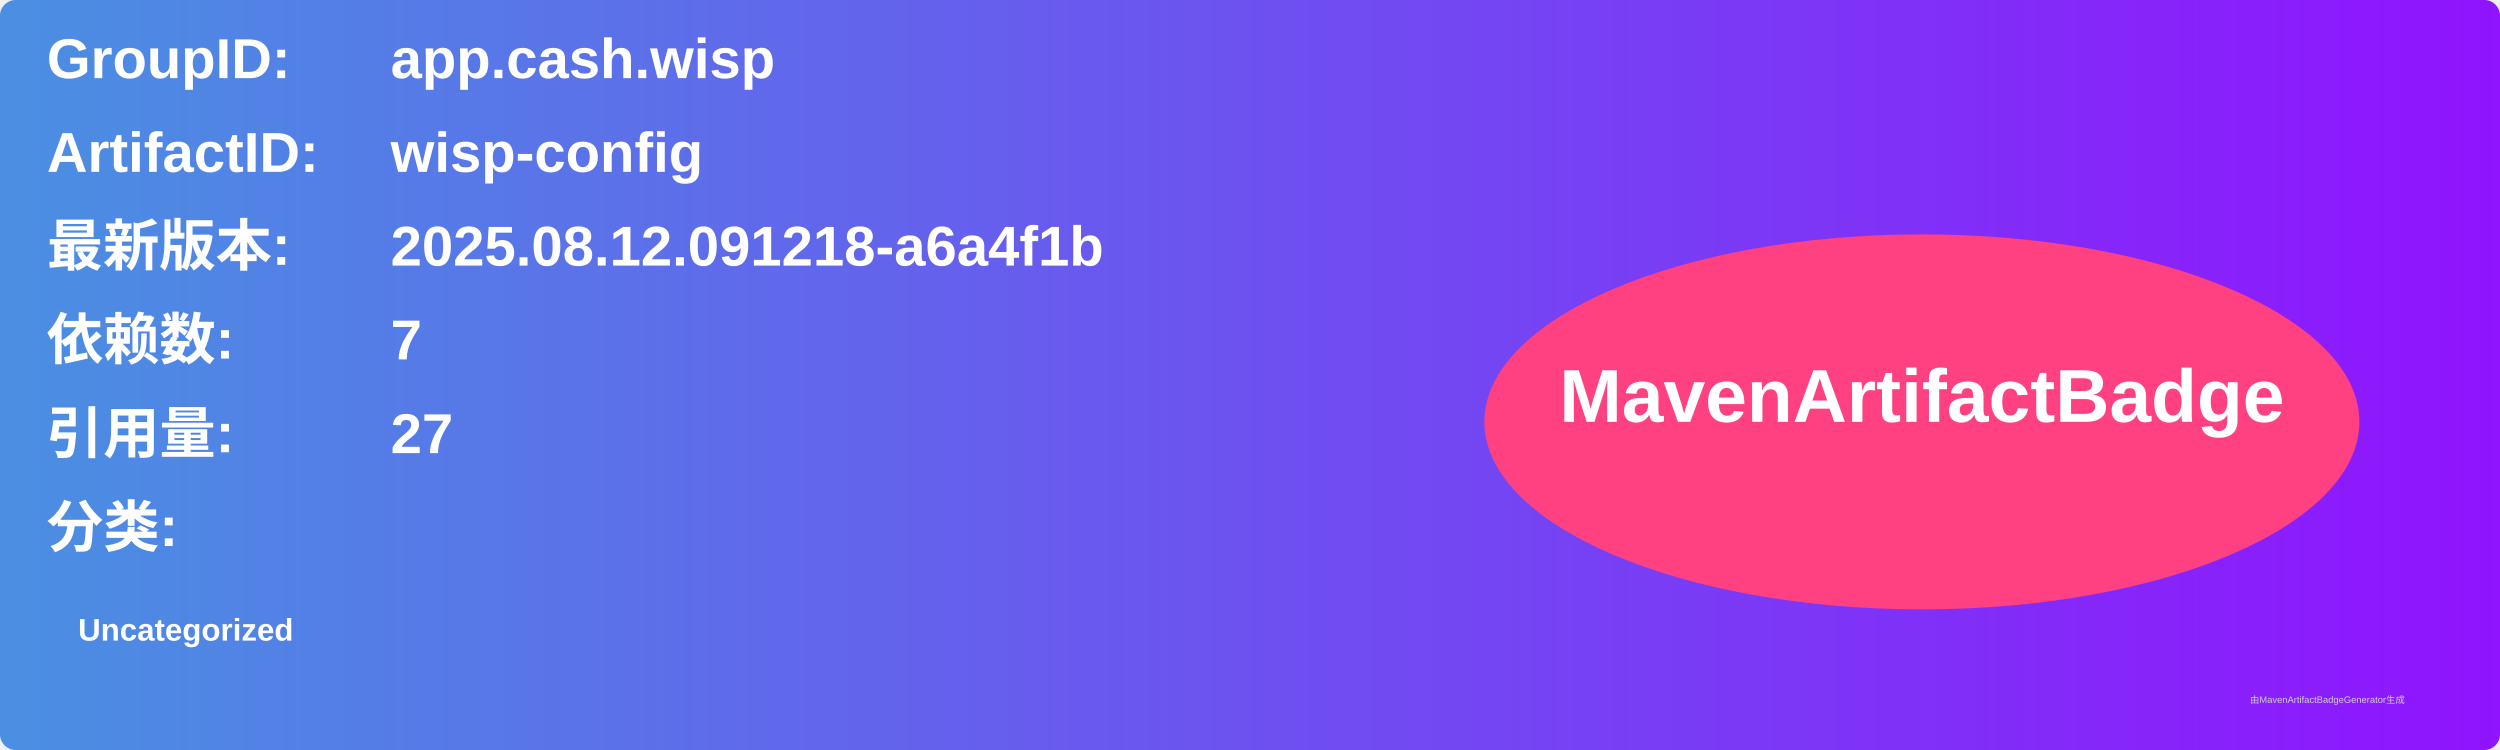
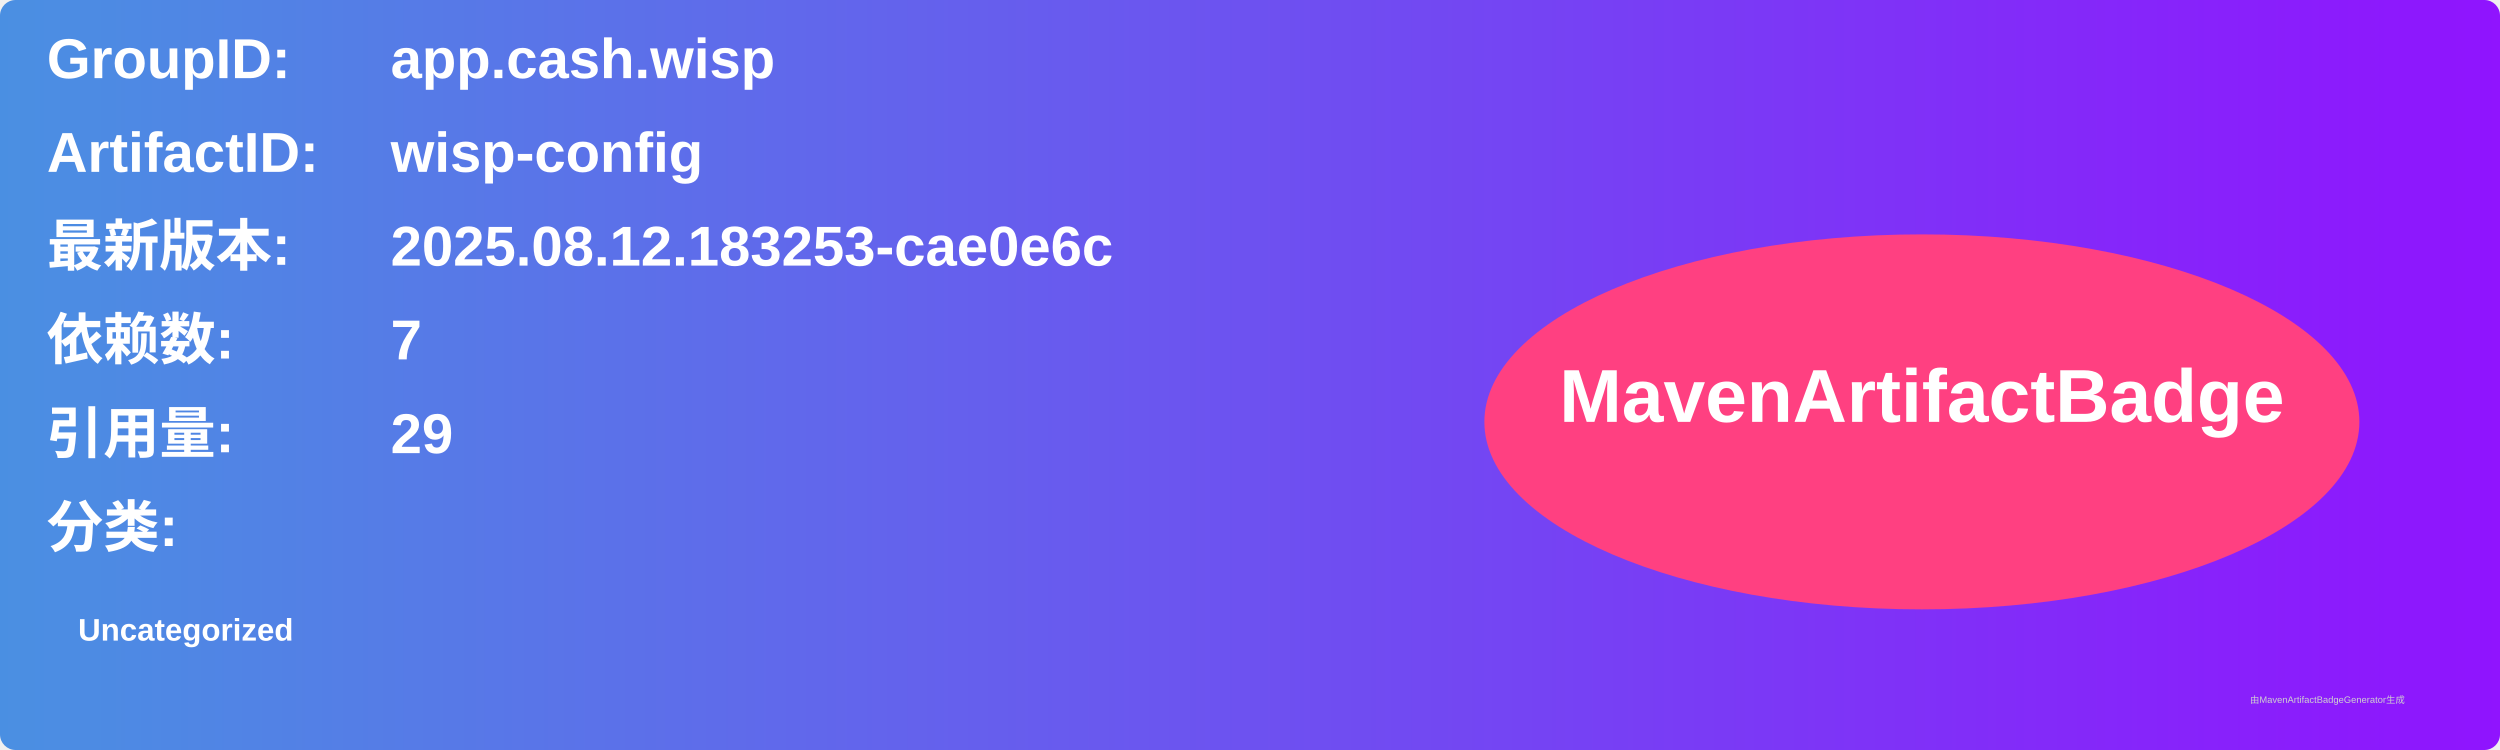
<svg xmlns="http://www.w3.org/2000/svg" width="800" height="240" viewBox="0 0 800 240">
  <linearGradient id="grad" x1="0%" y1="0%" x2="100%" y2="0%">
    <stop offset="0%" stop-color="#4a90e2" />
    <stop offset="100%" stop-color="#9013fe" />
  </linearGradient>
  <rect width="100%" height="100%" rx="5" ry="5" fill="url(#grad)" />
  <g transform="translate(15, 15)">
    <text x="0" y="10" font-family="Arial" font-size="18" fill="white" font-weight="bold" width="260">GroupID:</text>
    <text x="110" y="10" font-family="Arial" font-size="18" fill="white" font-weight="bold" width="460">app.cash.wisp</text>
    <text x="0" y="40" font-family="Arial" font-size="18" fill="white" font-weight="bold" width="260">ArtifactID:</text>
    <text x="110" y="40" font-family="Arial" font-size="18" fill="white" font-weight="bold" width="460">wisp-config</text>
    <text x="0" y="70" font-family="Arial" font-size="18" fill="white" font-weight="bold">最新版本:</text>
    <text x="110" y="70" font-family="Arial" font-size="18" fill="white" font-weight="bold">
-       <tspan font-weight="bold">2025.08.12.091218-a6a4f1b</tspan>
+       <tspan font-weight="bold">2025.08.12.183253-cae0e6c</tspan>
    </text>
    <text x="0" y="100" font-family="Arial" font-size="18" fill="white" font-weight="bold">依赖数: </text>
    <text x="110" y="100" font-family="Arial" font-size="18" fill="white">
      <tspan font-weight="bold">7</tspan>
    </text>
    <text x="0" y="130" font-family="Arial" font-size="18" fill="white" font-weight="bold">引用量: </text>
    <text x="110" y="130" font-family="Arial" font-size="18" fill="white">
-       <tspan font-weight="bold">27</tspan>
+       <tspan font-weight="bold">29</tspan>
    </text>
    <text x="0" y="160" font-family="Arial" font-size="18" fill="white" font-weight="bold">分类:</text>
    <text x="10" y="190" font-family="Arial" font-size="10" fill="white">
      <tspan font-weight="bold">Uncategorized</tspan>
    </text>
    <ellipse cx="600" cy="120" rx="140" ry="60" fill="#ff4081" />
    <text x="600" y="120" text-anchor="middle" font-family="Arial" font-size="24" fill="white" font-weight="bold">MavenArtifactBadge</text>
  </g>
  <text x="720" y="225" font-family="Arial" font-size="3" fill="#d0d0d0">由MavenArtifactBadgeGenerator生成</text>
</svg>
